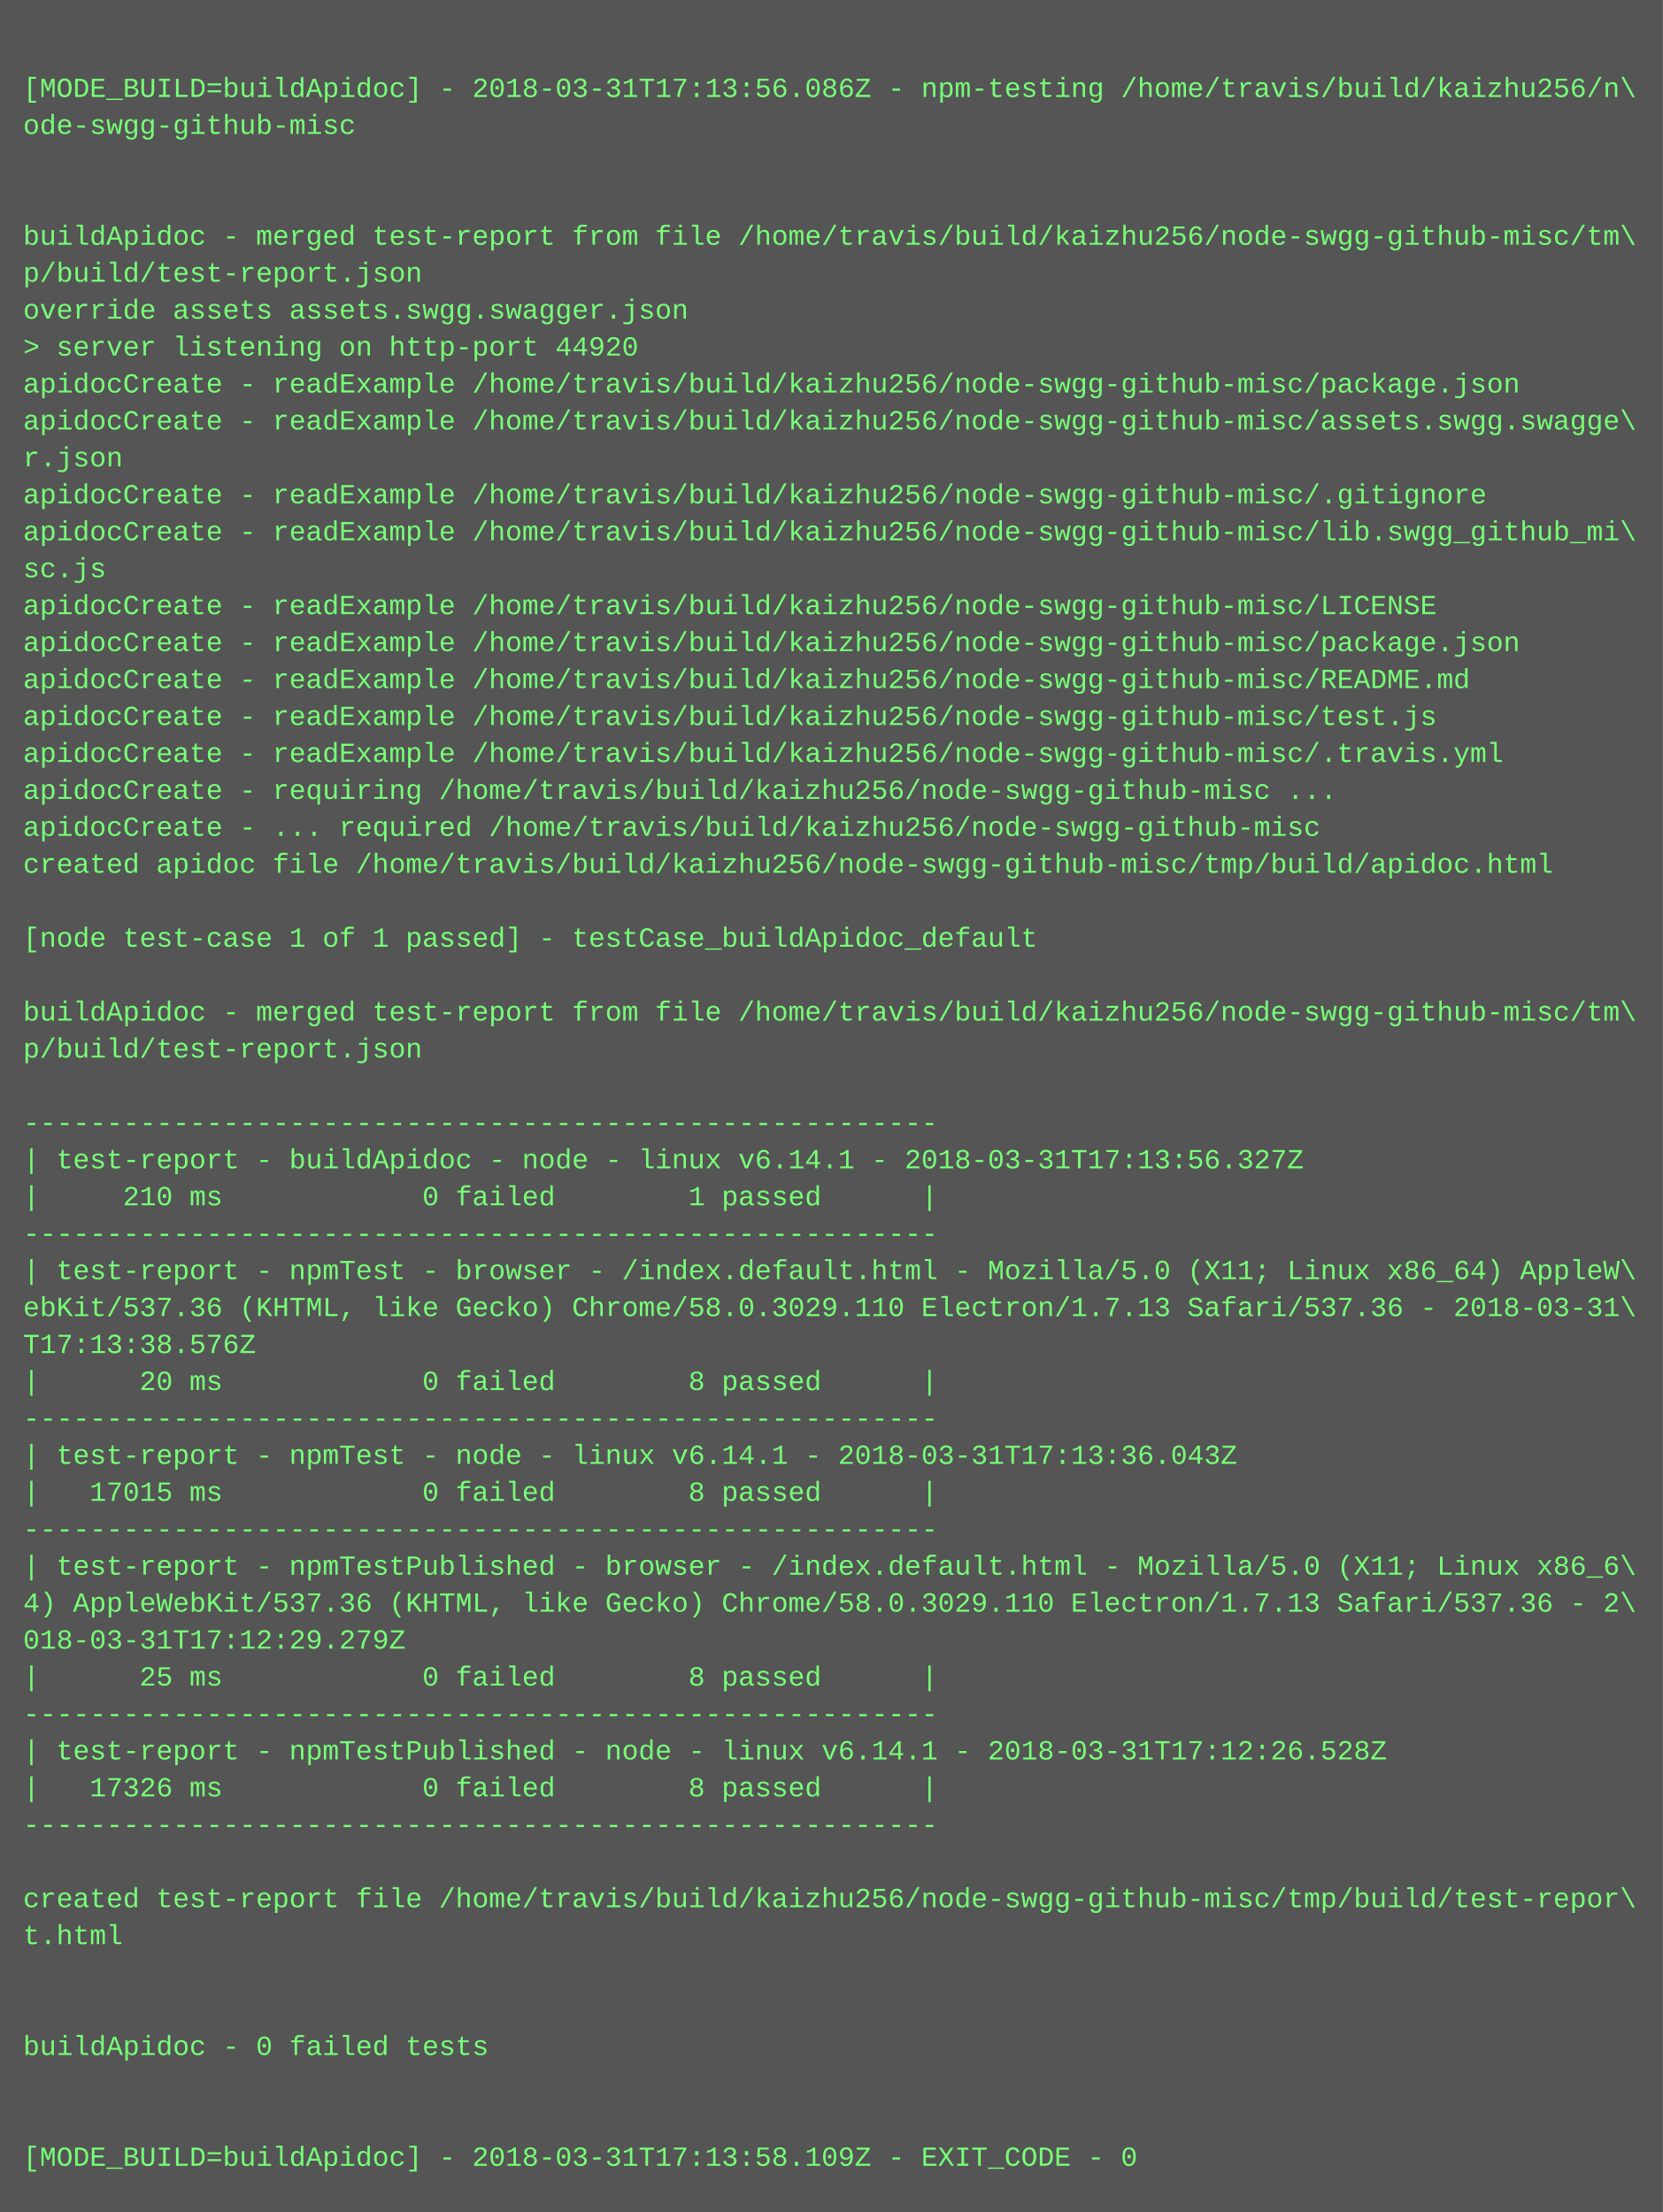
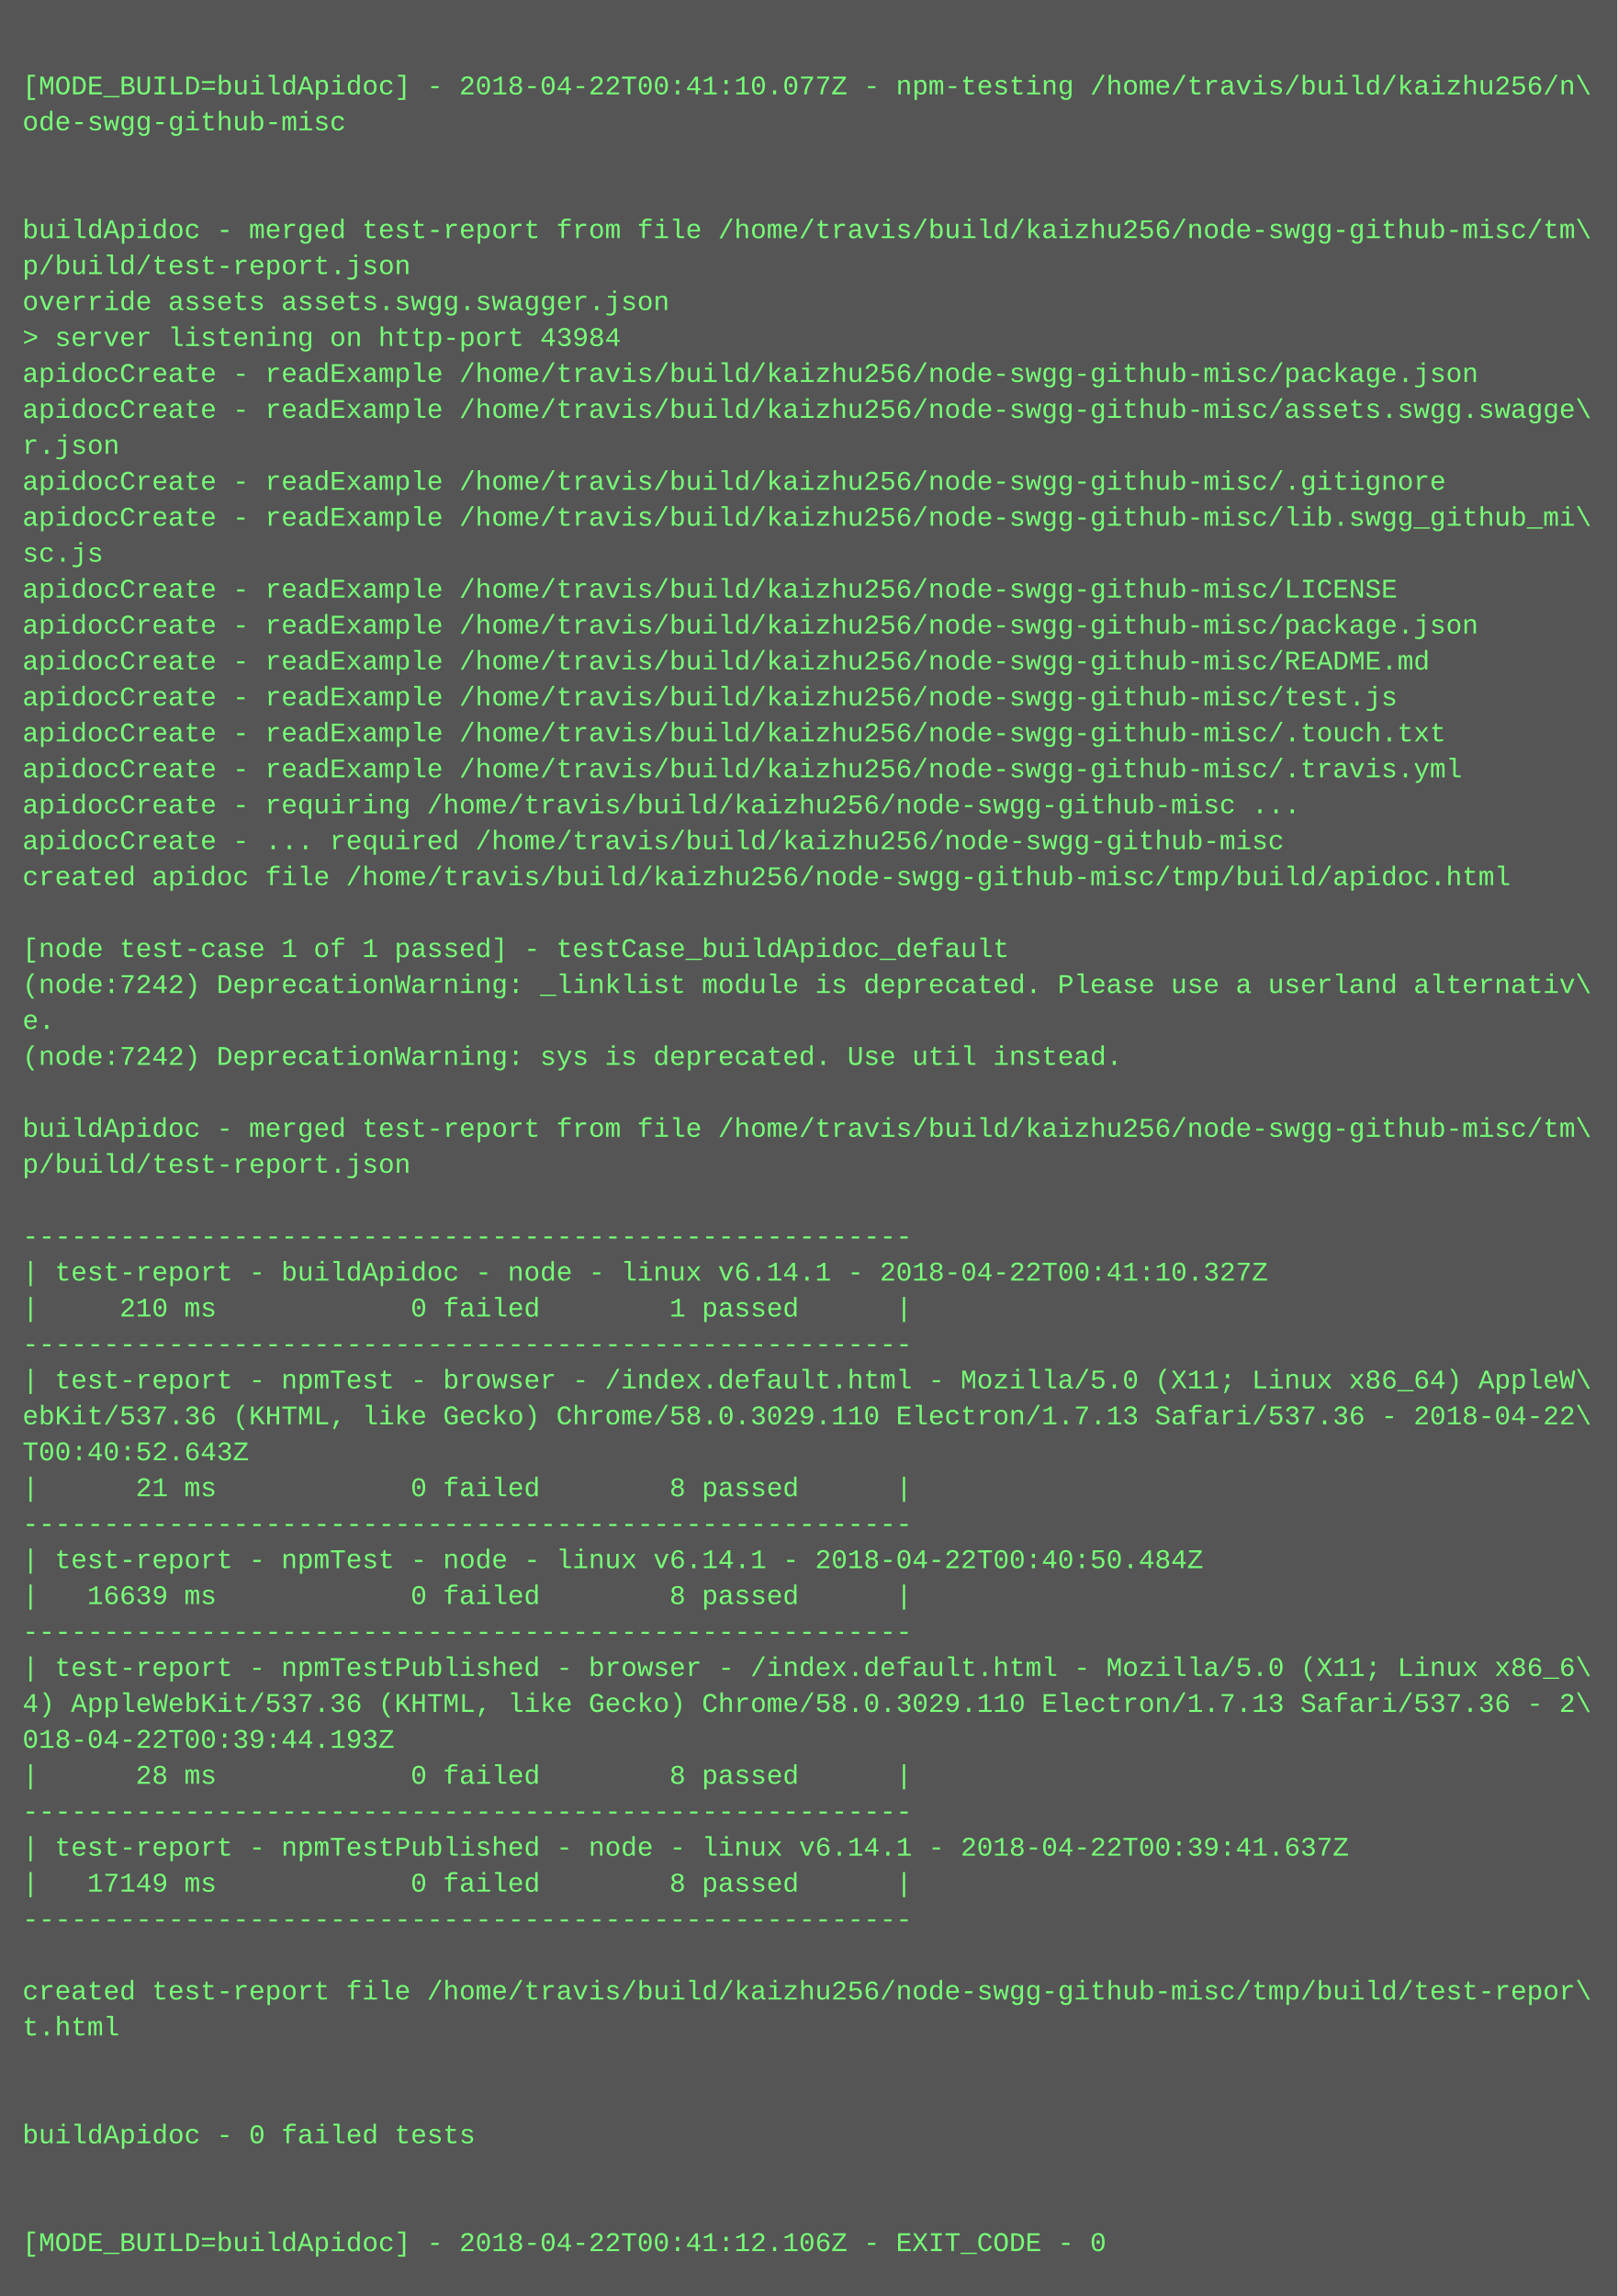
- <svg xmlns="http://www.w3.org/2000/svg" height="958" width="720">
-   <rect height="958" fill="#555" width="720" />
+ <svg xmlns="http://www.w3.org/2000/svg" height="1022" width="720">
+   <rect height="1022" fill="#555" width="720" />
  <text fill="#7f7" font-family="Courier New" font-size="12" xml:space="preserve">
    <tspan x="10" y="26" />
-     <tspan x="10" y="42">[MODE_BUILD=buildApidoc] - 2018-03-31T17:13:56.086Z - npm-testing /home/travis/build/kaizhu256/n\</tspan>
+     <tspan x="10" y="42">[MODE_BUILD=buildApidoc] - 2018-04-22T00:41:10.077Z - npm-testing /home/travis/build/kaizhu256/n\</tspan>
    <tspan x="10" y="58">ode-swgg-github-misc</tspan>
    <tspan x="10" y="74" />
    <tspan x="10" y="90" />
    <tspan x="10" y="106">buildApidoc - merged test-report from file /home/travis/build/kaizhu256/node-swgg-github-misc/tm\</tspan>
    <tspan x="10" y="122">p/build/test-report.json</tspan>
    <tspan x="10" y="138">override assets assets.swgg.swagger.json</tspan>
-     <tspan x="10" y="154">&gt; server listening on http-port 44920</tspan>
+     <tspan x="10" y="154">&gt; server listening on http-port 43984</tspan>
    <tspan x="10" y="170">apidocCreate - readExample /home/travis/build/kaizhu256/node-swgg-github-misc/package.json</tspan>
    <tspan x="10" y="186">apidocCreate - readExample /home/travis/build/kaizhu256/node-swgg-github-misc/assets.swgg.swagge\</tspan>
    <tspan x="10" y="202">r.json</tspan>
    <tspan x="10" y="218">apidocCreate - readExample /home/travis/build/kaizhu256/node-swgg-github-misc/.gitignore</tspan>
    <tspan x="10" y="234">apidocCreate - readExample /home/travis/build/kaizhu256/node-swgg-github-misc/lib.swgg_github_mi\</tspan>
    <tspan x="10" y="250">sc.js</tspan>
    <tspan x="10" y="266">apidocCreate - readExample /home/travis/build/kaizhu256/node-swgg-github-misc/LICENSE</tspan>
    <tspan x="10" y="282">apidocCreate - readExample /home/travis/build/kaizhu256/node-swgg-github-misc/package.json</tspan>
    <tspan x="10" y="298">apidocCreate - readExample /home/travis/build/kaizhu256/node-swgg-github-misc/README.md</tspan>
    <tspan x="10" y="314">apidocCreate - readExample /home/travis/build/kaizhu256/node-swgg-github-misc/test.js</tspan>
-     <tspan x="10" y="330">apidocCreate - readExample /home/travis/build/kaizhu256/node-swgg-github-misc/.travis.yml</tspan>
-     <tspan x="10" y="346">apidocCreate - requiring /home/travis/build/kaizhu256/node-swgg-github-misc ...</tspan>
-     <tspan x="10" y="362">apidocCreate - ... required /home/travis/build/kaizhu256/node-swgg-github-misc</tspan>
-     <tspan x="10" y="378">created apidoc file /home/travis/build/kaizhu256/node-swgg-github-misc/tmp/build/apidoc.html</tspan>
-     <tspan x="10" y="394" />
-     <tspan x="10" y="410">[node test-case 1 of 1 passed] - testCase_buildApidoc_default</tspan>
-     <tspan x="10" y="426" />
-     <tspan x="10" y="442">buildApidoc - merged test-report from file /home/travis/build/kaizhu256/node-swgg-github-misc/tm\</tspan>
-     <tspan x="10" y="458">p/build/test-report.json</tspan>
-     <tspan x="10" y="474" />
-     <tspan x="10" y="490">-------------------------------------------------------</tspan>
-     <tspan x="10" y="506">| test-report - buildApidoc - node - linux v6.14.1 - 2018-03-31T17:13:56.327Z</tspan>
-     <tspan x="10" y="522">|     210 ms            0 failed        1 passed      |</tspan>
-     <tspan x="10" y="538">-------------------------------------------------------</tspan>
-     <tspan x="10" y="554">| test-report - npmTest - browser - /index.default.html - Mozilla/5.0 (X11; Linux x86_64) AppleW\</tspan>
-     <tspan x="10" y="570">ebKit/537.36 (KHTML, like Gecko) Chrome/58.0.3029.110 Electron/1.7.13 Safari/537.36 - 2018-03-31\</tspan>
-     <tspan x="10" y="586">T17:13:38.576Z</tspan>
-     <tspan x="10" y="602">|      20 ms            0 failed        8 passed      |</tspan>
-     <tspan x="10" y="618">-------------------------------------------------------</tspan>
-     <tspan x="10" y="634">| test-report - npmTest - node - linux v6.14.1 - 2018-03-31T17:13:36.043Z</tspan>
-     <tspan x="10" y="650">|   17015 ms            0 failed        8 passed      |</tspan>
-     <tspan x="10" y="666">-------------------------------------------------------</tspan>
-     <tspan x="10" y="682">| test-report - npmTestPublished - browser - /index.default.html - Mozilla/5.0 (X11; Linux x86_6\</tspan>
-     <tspan x="10" y="698">4) AppleWebKit/537.36 (KHTML, like Gecko) Chrome/58.0.3029.110 Electron/1.7.13 Safari/537.36 - 2\</tspan>
-     <tspan x="10" y="714">018-03-31T17:12:29.279Z</tspan>
-     <tspan x="10" y="730">|      25 ms            0 failed        8 passed      |</tspan>
-     <tspan x="10" y="746">-------------------------------------------------------</tspan>
-     <tspan x="10" y="762">| test-report - npmTestPublished - node - linux v6.14.1 - 2018-03-31T17:12:26.528Z</tspan>
-     <tspan x="10" y="778">|   17326 ms            0 failed        8 passed      |</tspan>
-     <tspan x="10" y="794">-------------------------------------------------------</tspan>
-     <tspan x="10" y="810" />
-     <tspan x="10" y="826">created test-report file /home/travis/build/kaizhu256/node-swgg-github-misc/tmp/build/test-repor\</tspan>
-     <tspan x="10" y="842">t.html</tspan>
-     <tspan x="10" y="858" />
+     <tspan x="10" y="330">apidocCreate - readExample /home/travis/build/kaizhu256/node-swgg-github-misc/.touch.txt</tspan>
+     <tspan x="10" y="346">apidocCreate - readExample /home/travis/build/kaizhu256/node-swgg-github-misc/.travis.yml</tspan>
+     <tspan x="10" y="362">apidocCreate - requiring /home/travis/build/kaizhu256/node-swgg-github-misc ...</tspan>
+     <tspan x="10" y="378">apidocCreate - ... required /home/travis/build/kaizhu256/node-swgg-github-misc</tspan>
+     <tspan x="10" y="394">created apidoc file /home/travis/build/kaizhu256/node-swgg-github-misc/tmp/build/apidoc.html</tspan>
+     <tspan x="10" y="410" />
+     <tspan x="10" y="426">[node test-case 1 of 1 passed] - testCase_buildApidoc_default</tspan>
+     <tspan x="10" y="442">(node:7242) DeprecationWarning: _linklist module is deprecated. Please use a userland alternativ\</tspan>
+     <tspan x="10" y="458">e.</tspan>
+     <tspan x="10" y="474">(node:7242) DeprecationWarning: sys is deprecated. Use util instead.</tspan>
+     <tspan x="10" y="490" />
+     <tspan x="10" y="506">buildApidoc - merged test-report from file /home/travis/build/kaizhu256/node-swgg-github-misc/tm\</tspan>
+     <tspan x="10" y="522">p/build/test-report.json</tspan>
+     <tspan x="10" y="538" />
+     <tspan x="10" y="554">-------------------------------------------------------</tspan>
+     <tspan x="10" y="570">| test-report - buildApidoc - node - linux v6.14.1 - 2018-04-22T00:41:10.327Z</tspan>
+     <tspan x="10" y="586">|     210 ms            0 failed        1 passed      |</tspan>
+     <tspan x="10" y="602">-------------------------------------------------------</tspan>
+     <tspan x="10" y="618">| test-report - npmTest - browser - /index.default.html - Mozilla/5.0 (X11; Linux x86_64) AppleW\</tspan>
+     <tspan x="10" y="634">ebKit/537.36 (KHTML, like Gecko) Chrome/58.0.3029.110 Electron/1.7.13 Safari/537.36 - 2018-04-22\</tspan>
+     <tspan x="10" y="650">T00:40:52.643Z</tspan>
+     <tspan x="10" y="666">|      21 ms            0 failed        8 passed      |</tspan>
+     <tspan x="10" y="682">-------------------------------------------------------</tspan>
+     <tspan x="10" y="698">| test-report - npmTest - node - linux v6.14.1 - 2018-04-22T00:40:50.484Z</tspan>
+     <tspan x="10" y="714">|   16639 ms            0 failed        8 passed      |</tspan>
+     <tspan x="10" y="730">-------------------------------------------------------</tspan>
+     <tspan x="10" y="746">| test-report - npmTestPublished - browser - /index.default.html - Mozilla/5.0 (X11; Linux x86_6\</tspan>
+     <tspan x="10" y="762">4) AppleWebKit/537.36 (KHTML, like Gecko) Chrome/58.0.3029.110 Electron/1.7.13 Safari/537.36 - 2\</tspan>
+     <tspan x="10" y="778">018-04-22T00:39:44.193Z</tspan>
+     <tspan x="10" y="794">|      28 ms            0 failed        8 passed      |</tspan>
+     <tspan x="10" y="810">-------------------------------------------------------</tspan>
+     <tspan x="10" y="826">| test-report - npmTestPublished - node - linux v6.14.1 - 2018-04-22T00:39:41.637Z</tspan>
+     <tspan x="10" y="842">|   17149 ms            0 failed        8 passed      |</tspan>
+     <tspan x="10" y="858">-------------------------------------------------------</tspan>
    <tspan x="10" y="874" />
-     <tspan x="10" y="890">buildApidoc - 0 failed tests</tspan>
-     <tspan x="10" y="906" />
+     <tspan x="10" y="890">created test-report file /home/travis/build/kaizhu256/node-swgg-github-misc/tmp/build/test-repor\</tspan>
+     <tspan x="10" y="906">t.html</tspan>
    <tspan x="10" y="922" />
-     <tspan x="10" y="938">[MODE_BUILD=buildApidoc] - 2018-03-31T17:13:58.109Z - EXIT_CODE - 0</tspan>
+     <tspan x="10" y="938" />
+     <tspan x="10" y="954">buildApidoc - 0 failed tests</tspan>
+     <tspan x="10" y="970" />
+     <tspan x="10" y="986" />
+     <tspan x="10" y="1002">[MODE_BUILD=buildApidoc] - 2018-04-22T00:41:12.106Z - EXIT_CODE - 0</tspan>
  </text>
</svg>
